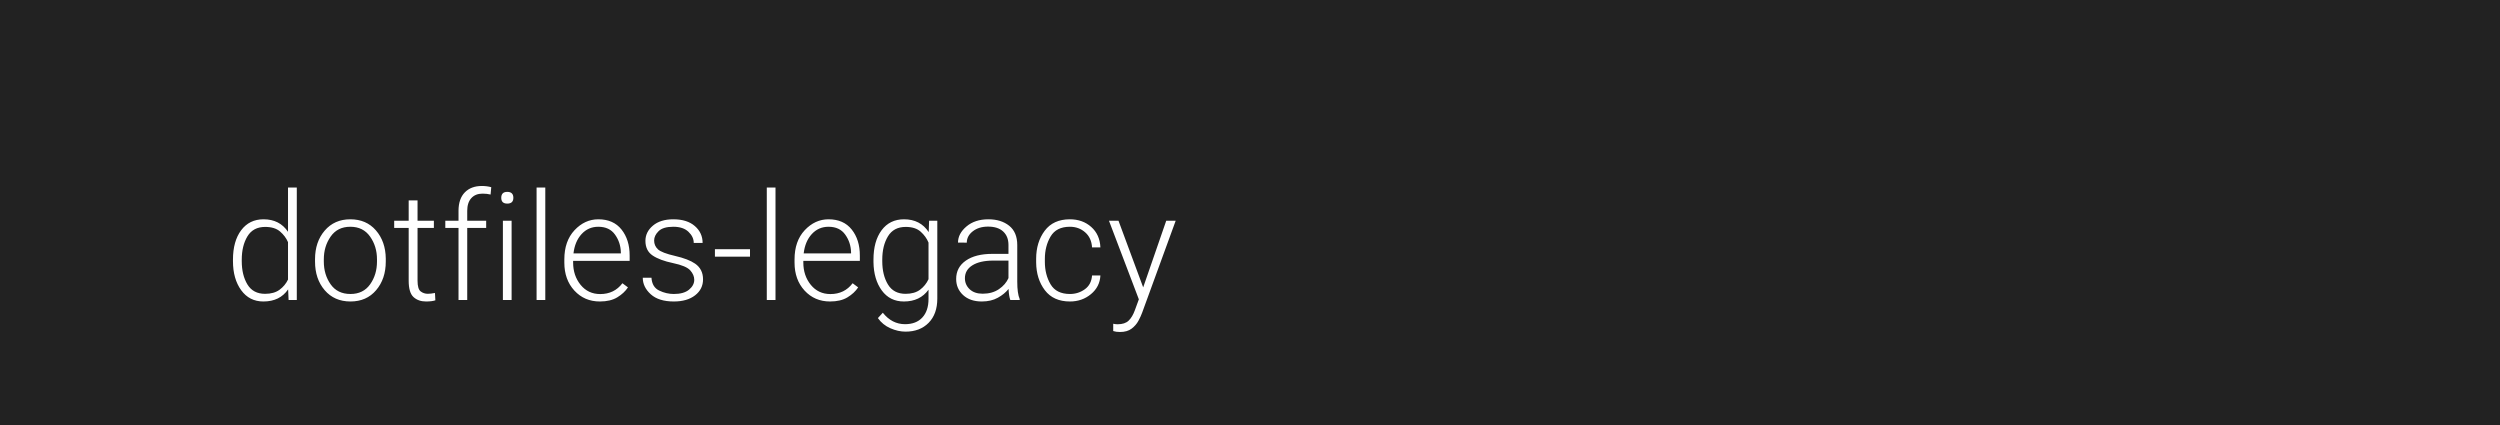
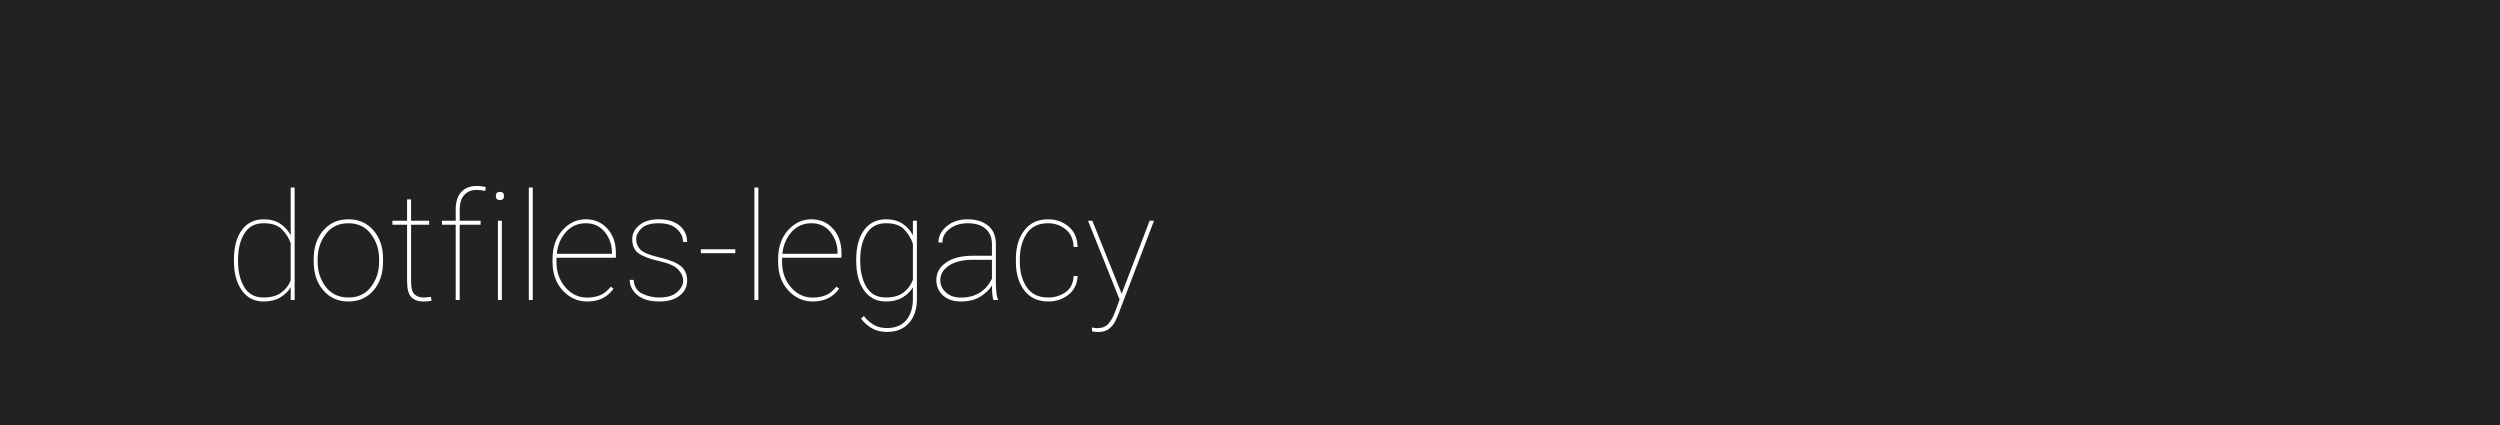
<svg xmlns="http://www.w3.org/2000/svg" width="1000" height="170">
  <style type="text/css">
-         text {font-size: 60px; font-family: 'Roboto'; font-weight: 300;}
+         text {font-size: 60px; font-family: 'Roboto'; font-weight: 100;}
    </style>
  <g>
    <rect x="0" y="0" width="100%" height="100%" fill="#222" />
  </g>
  <g fill="#FFF">
    <text x="90" y="120">dotfiles-legacy</text>
  </g>
</svg>
